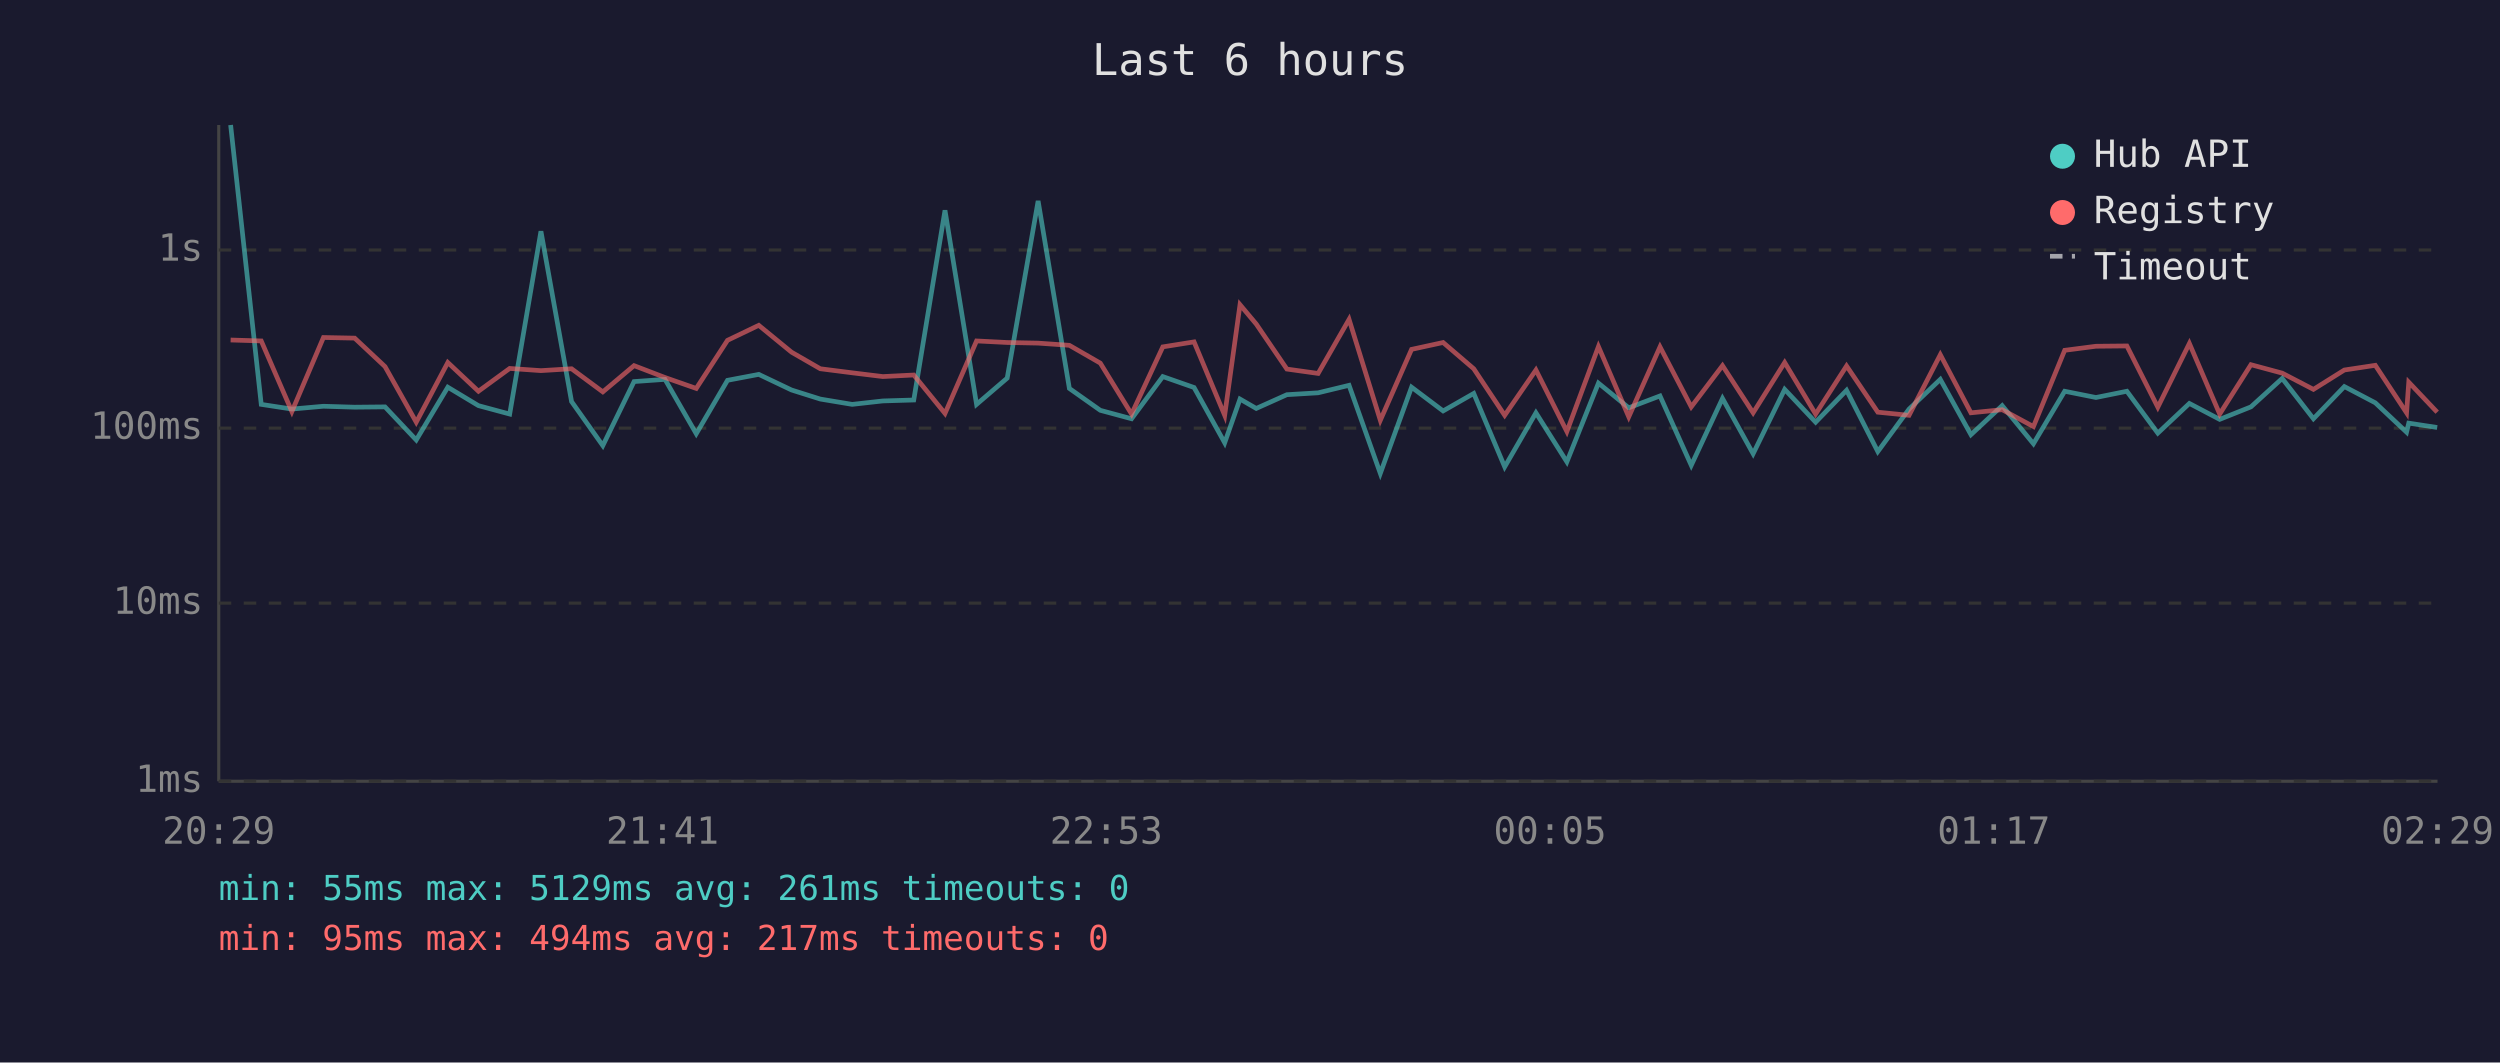
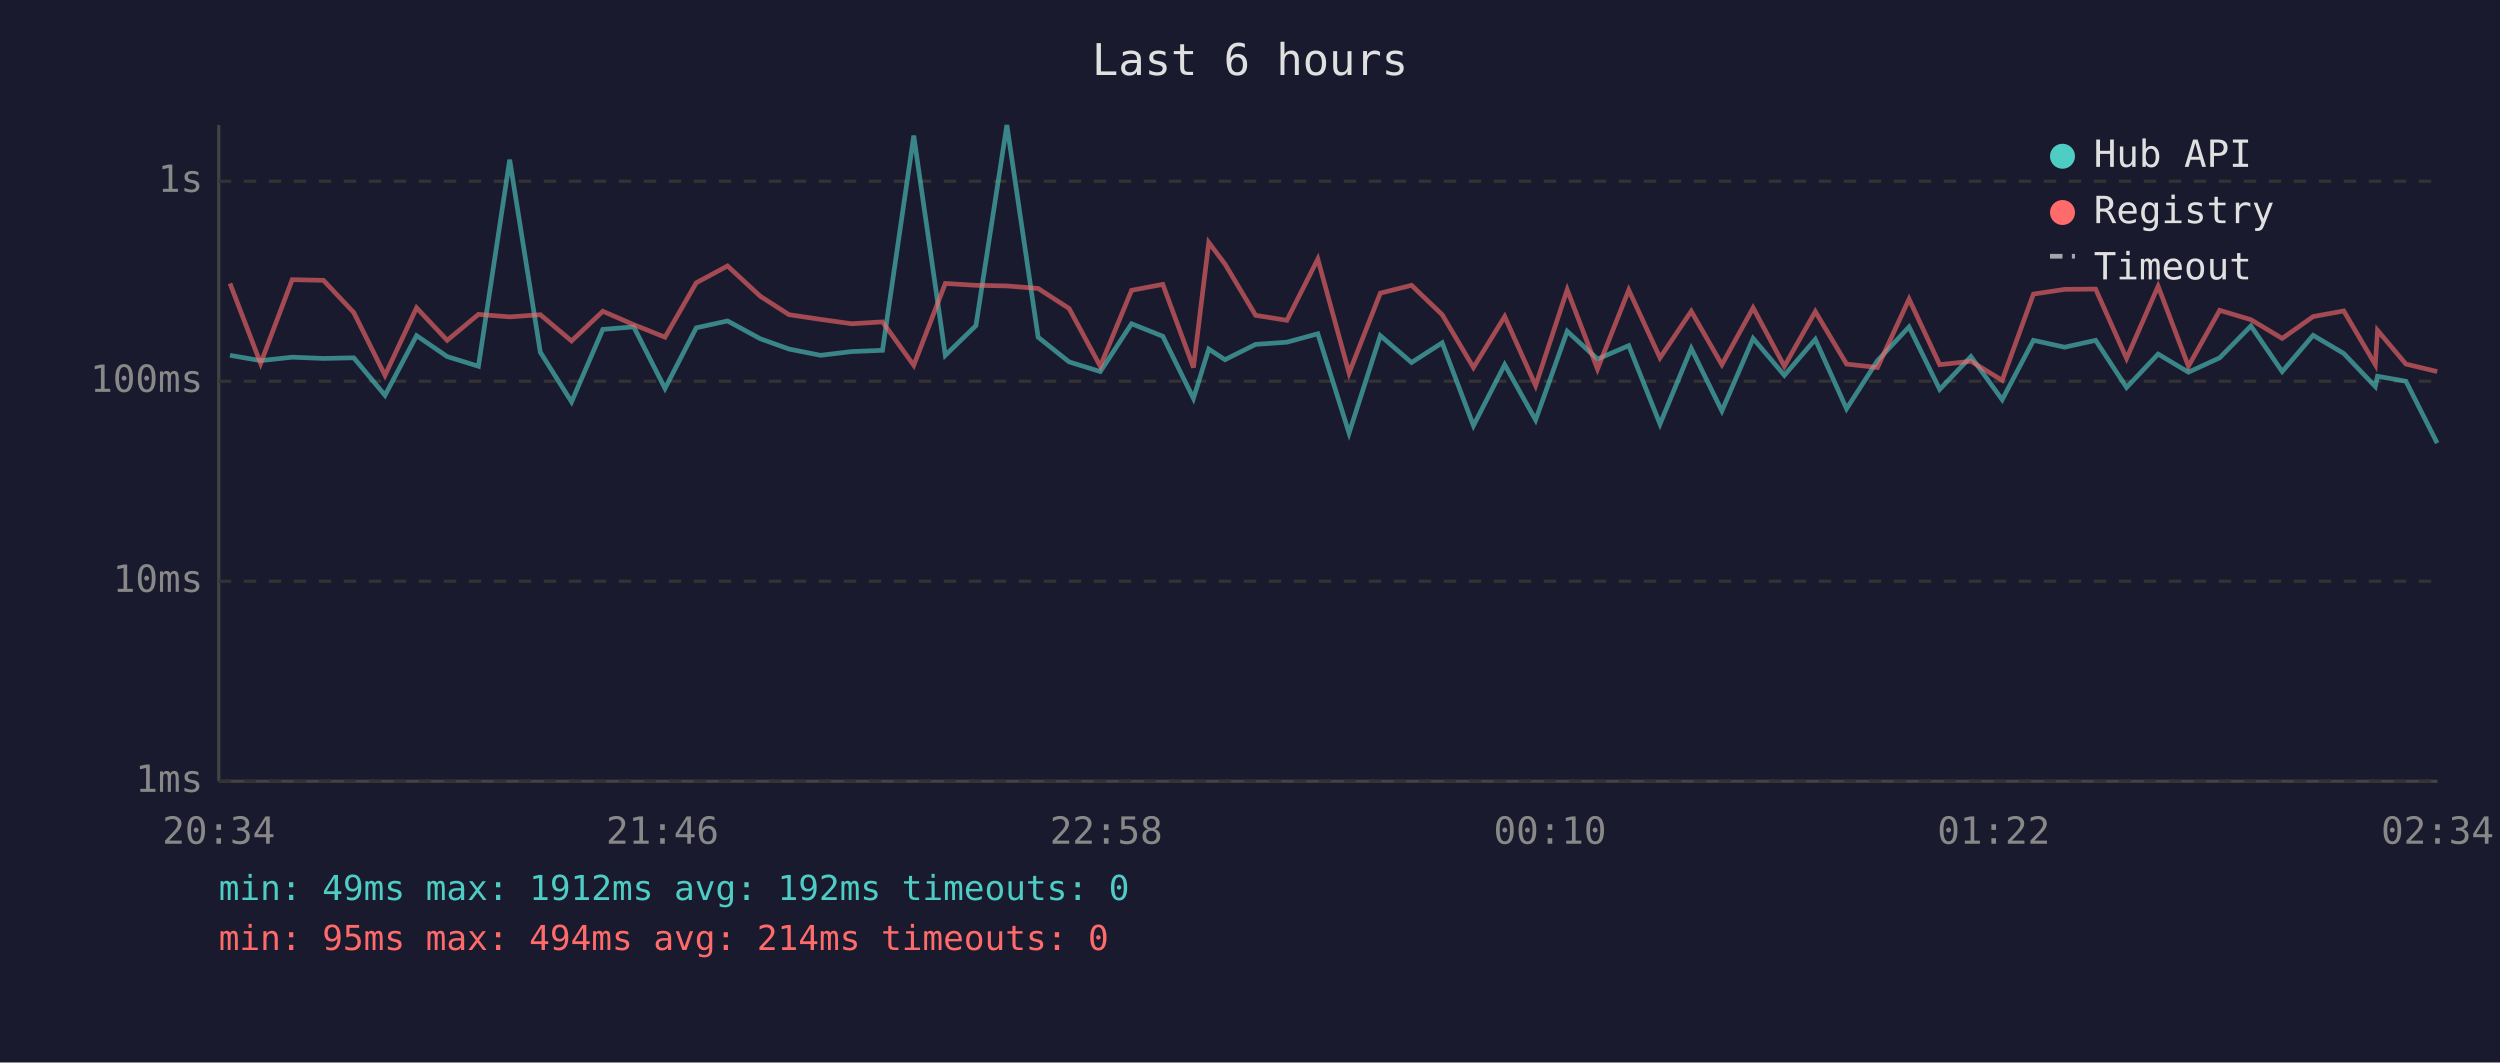
<svg xmlns="http://www.w3.org/2000/svg" viewBox="0 0 800 340" font-family="monospace" font-size="12">
  <rect width="800" height="340" fill="#1a1a2e" />
  <text x="400" y="24" fill="#e0e0e0" font-size="14" text-anchor="middle">Last 6 hours</text>
  <line x1="70" y1="40" x2="70" y2="250" stroke="#444" stroke-width="1" />
  <line x1="70" y1="250" x2="780" y2="250" stroke="#444" stroke-width="1" />
  <line x1="70" y1="250" x2="780" y2="250" stroke="#333" stroke-width="1" stroke-dasharray="4" />
  <text x="65" y="250" fill="#888" text-anchor="end" dominant-baseline="middle">1ms</text>
-   <line x1="70" y1="193" x2="780" y2="193" stroke="#333" stroke-width="1" stroke-dasharray="4" />
-   <text x="65" y="193" fill="#888" text-anchor="end" dominant-baseline="middle">10ms</text>
-   <line x1="70" y1="137" x2="780" y2="137" stroke="#333" stroke-width="1" stroke-dasharray="4" />
-   <text x="65" y="137" fill="#888" text-anchor="end" dominant-baseline="middle">100ms</text>
-   <line x1="70" y1="80" x2="780" y2="80" stroke="#333" stroke-width="1" stroke-dasharray="4" />
-   <text x="65" y="80" fill="#888" text-anchor="end" dominant-baseline="middle">1s</text>
-   <text x="70" y="270" fill="#888" text-anchor="middle">20:29</text>
-   <text x="212" y="270" fill="#888" text-anchor="middle">21:41</text>
-   <text x="354" y="270" fill="#888" text-anchor="middle">22:53</text>
-   <text x="496" y="270" fill="#888" text-anchor="middle">00:05</text>
-   <text x="638" y="270" fill="#888" text-anchor="middle">01:17</text>
-   <text x="780" y="270" fill="#888" text-anchor="middle">02:29</text>
-   <polyline points="73.8,40.0 83.6,129.4 93.4,130.9 103.5,130.0 113.5,130.3 123.2,130.2 133.2,140.8 143.3,123.9 153.1,129.8 163.1,132.5 173.1,74.0 182.9,128.5 192.9,142.6 202.9,122.1 212.8,121.4 222.8,138.8 232.8,121.7 242.8,119.8 253.3,124.8 262.5,127.7 272.7,129.4 282.5,128.3 292.4,128.0 302.4,67.3 312.5,129.4 322.3,121.0 332.2,64.3 342.2,124.3 352.1,131.3 362.1,134.0 372.1,120.5 382.1,124.0 391.9,141.7 396.8,127.7 402.0,130.7 411.8,126.3 421.8,125.7 431.7,123.3 441.7,151.5 451.7,123.9 461.8,131.5 471.6,125.9 481.5,149.4 491.5,132.1 501.4,147.8 511.5,122.6 521.2,130.5 531.2,126.7 541.2,148.9 551.2,127.5 561.0,145.2 571.1,124.6 581.0,135.1 590.9,124.9 600.9,144.5 610.9,130.9 620.9,121.4 630.7,139.1 640.7,129.8 650.7,142.0 660.7,125.2 670.7,127.2 680.6,125.2 690.5,138.6 700.6,129.1 710.3,134.2 720.3,130.2 730.3,121.1 740.3,134.0 750.2,123.7 760.1,128.9 770.1,138.3 770.8,135.4 779.9,136.8" fill="none" stroke="#4ecdc4" stroke-width="1.5" opacity="0.6" />
-   <polyline points="73.8,108.8 83.6,109.1 93.4,131.7 103.5,108.0 113.5,108.2 123.2,117.3 133.2,135.1 143.3,116.0 153.1,125.2 163.1,117.9 173.1,118.6 182.9,118.0 192.9,125.4 202.9,117.0 212.8,120.8 222.8,124.3 232.8,108.9 242.8,104.1 253.3,112.7 262.5,118.0 272.7,119.3 282.5,120.5 292.4,120.0 302.4,132.3 312.5,109.1 322.3,109.6 332.2,109.8 342.2,110.5 352.1,116.2 362.1,132.5 372.1,111.0 382.1,109.4 391.9,132.9 396.8,97.5 402.0,103.7 411.8,118.1 421.8,119.5 431.7,102.2 441.7,134.5 451.7,111.8 461.8,109.6 471.6,118.0 481.5,132.9 491.5,118.4 501.4,138.1 511.5,110.9 521.2,133.4 531.2,111.0 541.2,130.2 551.2,117.0 561.0,132.1 571.1,116.0 581.0,132.5 590.9,117.1 600.9,131.9 610.9,132.9 620.9,113.5 630.7,132.1 640.7,131.1 650.7,136.5 660.7,112.1 670.7,110.8 680.6,110.7 690.5,130.3 700.6,109.9 710.3,132.5 720.3,116.7 730.3,119.4 740.3,124.6 750.2,118.4 760.1,116.9 770.1,132.1 770.8,122.3 779.9,131.9" fill="none" stroke="#ff6b6b" stroke-width="1.5" opacity="0.6" />
+   <line x1="70" y1="186" x2="780" y2="186" stroke="#333" stroke-width="1" stroke-dasharray="4" />
+   <text x="65" y="186" fill="#888" text-anchor="end" dominant-baseline="middle">10ms</text>
+   <line x1="70" y1="122" x2="780" y2="122" stroke="#333" stroke-width="1" stroke-dasharray="4" />
+   <text x="65" y="122" fill="#888" text-anchor="end" dominant-baseline="middle">100ms</text>
+   <line x1="70" y1="58" x2="780" y2="58" stroke="#333" stroke-width="1" stroke-dasharray="4" />
+   <text x="65" y="58" fill="#888" text-anchor="end" dominant-baseline="middle">1s</text>
+   <text x="70" y="270" fill="#888" text-anchor="middle">20:34</text>
+   <text x="212" y="270" fill="#888" text-anchor="middle">21:46</text>
+   <text x="354" y="270" fill="#888" text-anchor="middle">22:58</text>
+   <text x="496" y="270" fill="#888" text-anchor="middle">00:10</text>
+   <text x="638" y="270" fill="#888" text-anchor="middle">01:22</text>
+   <text x="780" y="270" fill="#888" text-anchor="middle">02:34</text>
+   <polyline points="73.6,113.7 83.4,115.4 93.5,114.3 103.5,114.7 113.2,114.5 123.2,126.5 133.3,107.4 143.1,114.1 153.1,117.2 163.1,51.1 172.9,112.7 182.9,128.6 192.9,105.4 202.8,104.6 212.8,124.3 222.8,104.9 232.8,102.7 243.3,108.4 252.5,111.7 262.6,113.7 272.5,112.5 282.4,112.1 292.4,43.4 302.5,113.7 312.3,104.2 322.2,40.0 332.2,107.9 342.1,115.8 352.1,118.9 362.1,103.6 372.1,107.6 381.9,127.5 386.8,111.7 392.0,115.1 401.8,110.2 411.8,109.5 421.7,106.8 431.7,138.6 441.7,107.4 451.7,116.0 461.5,109.7 471.5,136.2 481.5,116.7 491.4,134.4 501.5,106.0 511.2,114.9 521.2,110.6 531.2,135.7 541.2,111.5 551.0,131.5 561.0,108.3 571.0,120.1 580.9,108.6 590.9,130.8 600.8,115.4 610.9,104.6 620.7,124.6 630.7,114.1 640.7,127.9 650.7,108.9 660.7,111.1 670.6,108.9 680.5,124.0 690.6,113.3 700.3,119.1 710.3,114.5 720.3,104.3 730.3,118.9 740.2,107.3 750.0,113.1 760.1,123.7 760.8,120.4 769.9,122.0 779.9,141.8" fill="none" stroke="#4ecdc4" stroke-width="1.5" opacity="0.6" />
+   <polyline points="73.6,90.7 83.4,116.3 93.5,89.5 103.5,89.7 113.2,100.0 123.2,120.1 133.3,98.5 143.1,108.9 153.1,100.6 163.1,101.4 172.9,100.7 182.9,109.1 192.9,99.6 202.8,103.9 212.8,107.9 222.8,90.5 232.8,85.1 243.3,94.8 252.5,100.7 262.6,102.2 272.5,103.6 282.4,103.0 292.4,116.9 302.5,90.7 312.3,91.3 322.2,91.5 332.2,92.3 342.1,98.7 352.1,117.2 362.1,92.9 372.1,91.0 381.9,117.6 386.8,77.6 392.0,84.5 401.8,100.9 411.8,102.5 421.7,82.9 431.7,119.4 441.7,93.8 451.7,91.3 461.5,100.7 471.5,117.6 481.5,101.3 491.4,123.4 501.5,92.7 511.2,118.1 521.2,92.8 531.2,114.5 541.2,99.6 551.0,116.7 561.0,98.5 571.0,117.2 580.9,99.7 590.9,116.5 600.8,117.6 610.9,95.7 620.7,116.7 630.7,115.6 640.7,121.7 650.7,94.1 660.7,92.6 670.6,92.5 680.5,114.7 690.6,91.6 700.3,117.2 710.3,99.3 720.3,102.3 730.3,108.3 740.2,101.3 750.0,99.5 760.1,116.7 760.8,105.7 769.9,116.5 779.9,118.9" fill="none" stroke="#ff6b6b" stroke-width="1.5" opacity="0.6" />
  <circle cx="660" cy="50" r="4" fill="#4ecdc4" />
  <text x="670" y="50" fill="#e0e0e0" dominant-baseline="middle">Hub API</text>
  <circle cx="660" cy="68" r="4" fill="#ff6b6b" />
  <text x="670" y="68" fill="#e0e0e0" dominant-baseline="middle">Registry</text>
  <line x1="656" y1="82" x2="664" y2="82" stroke="#e0e0e0" stroke-width="1.5" stroke-dasharray="4,3" opacity="0.7" />
  <text x="670" y="86" fill="#e0e0e0" dominant-baseline="middle">Timeout</text>
-   <text x="70" y="288" fill="#4ecdc4" font-size="11">min: 55ms  max: 5129ms  avg: 261ms  timeouts: 0</text>
-   <text x="70" y="304" fill="#ff6b6b" font-size="11">min: 95ms  max: 494ms  avg: 217ms  timeouts: 0</text>
+   <text x="70" y="288" fill="#4ecdc4" font-size="11">min: 49ms  max: 1912ms  avg: 192ms  timeouts: 0</text>
+   <text x="70" y="304" fill="#ff6b6b" font-size="11">min: 95ms  max: 494ms  avg: 214ms  timeouts: 0</text>
</svg>
